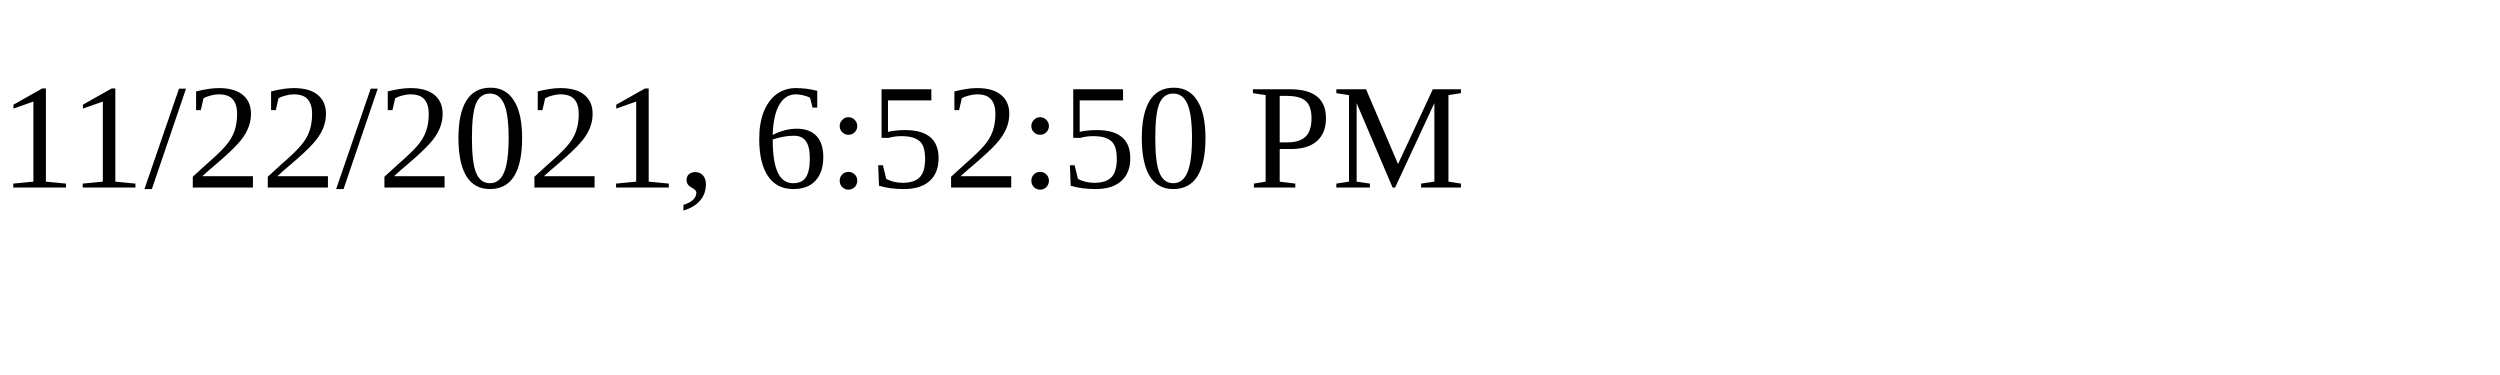
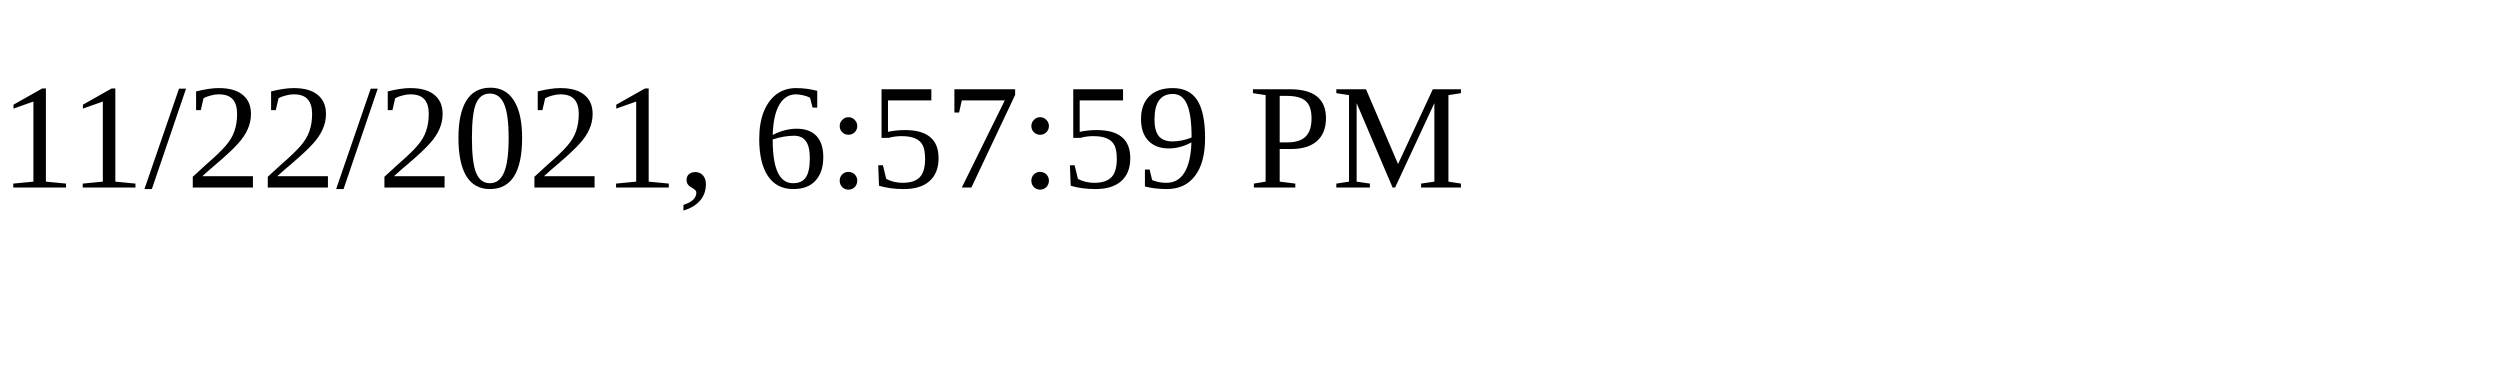
<svg xmlns="http://www.w3.org/2000/svg" height="30" width="200">
-   <text x="0" y="15">11/22/2021, 6:52:50 PM</text>
+   <text x="0" y="15">11/22/2021, 6:57:59 PM</text>
</svg>
